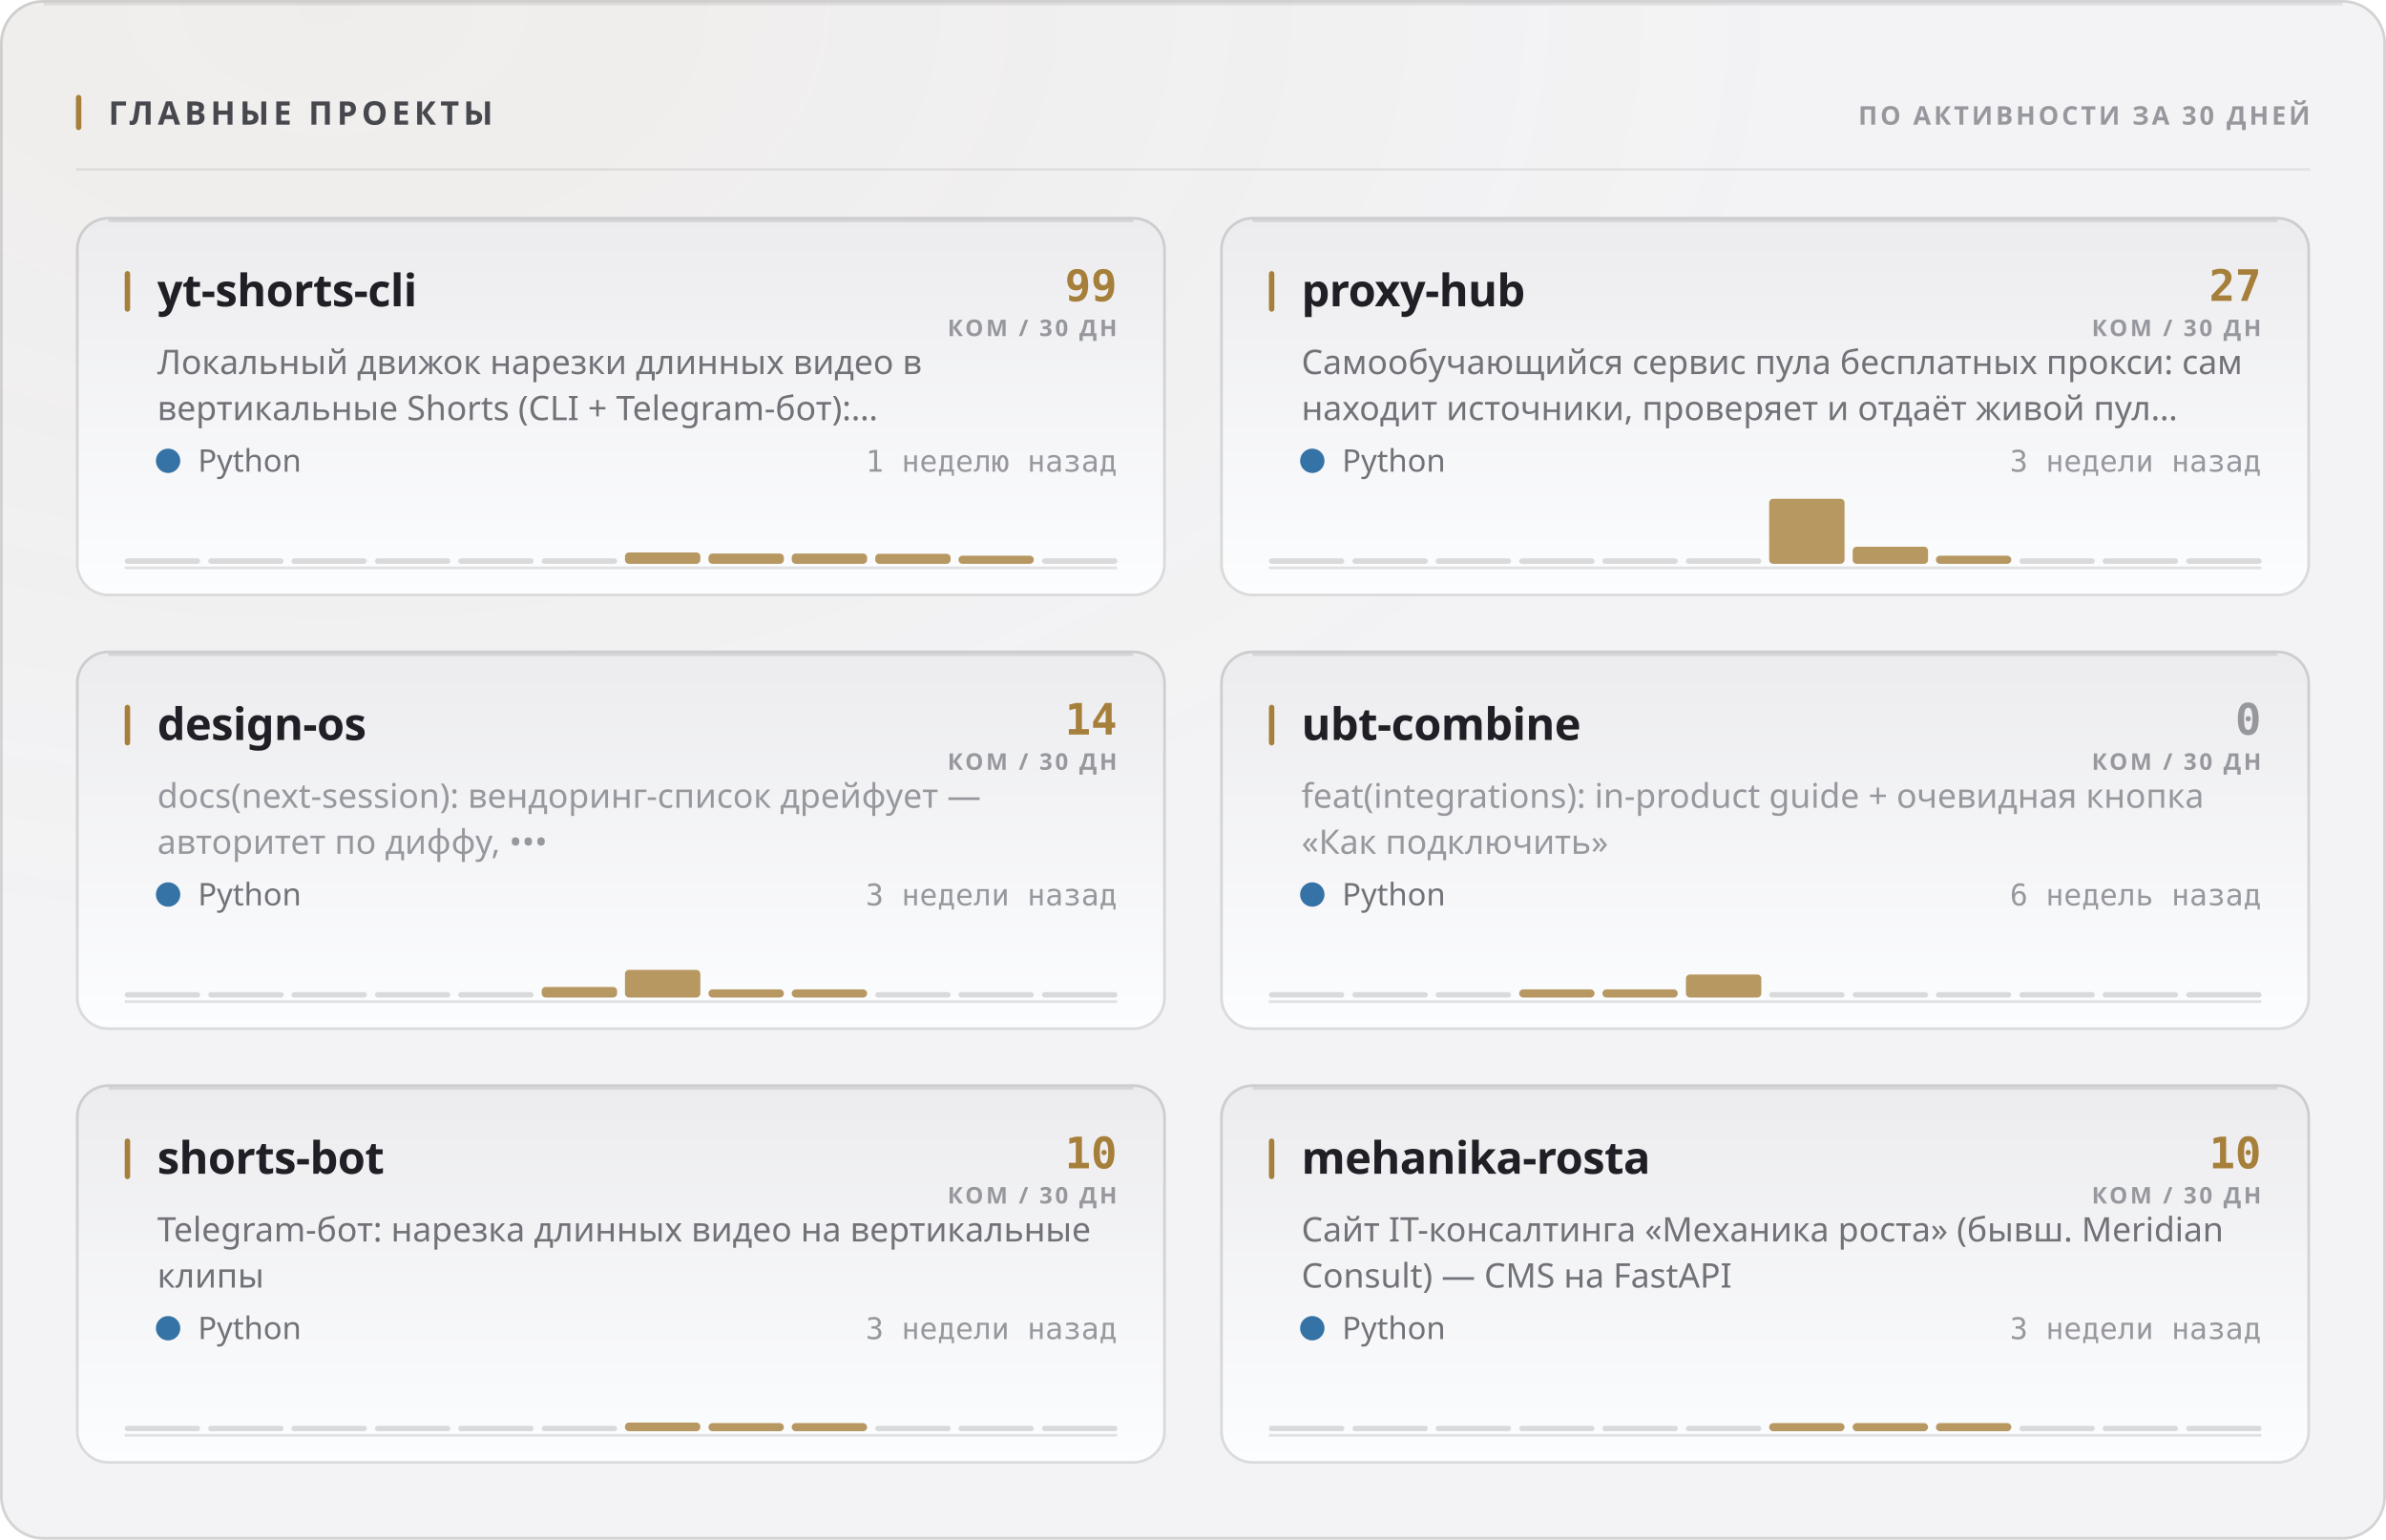
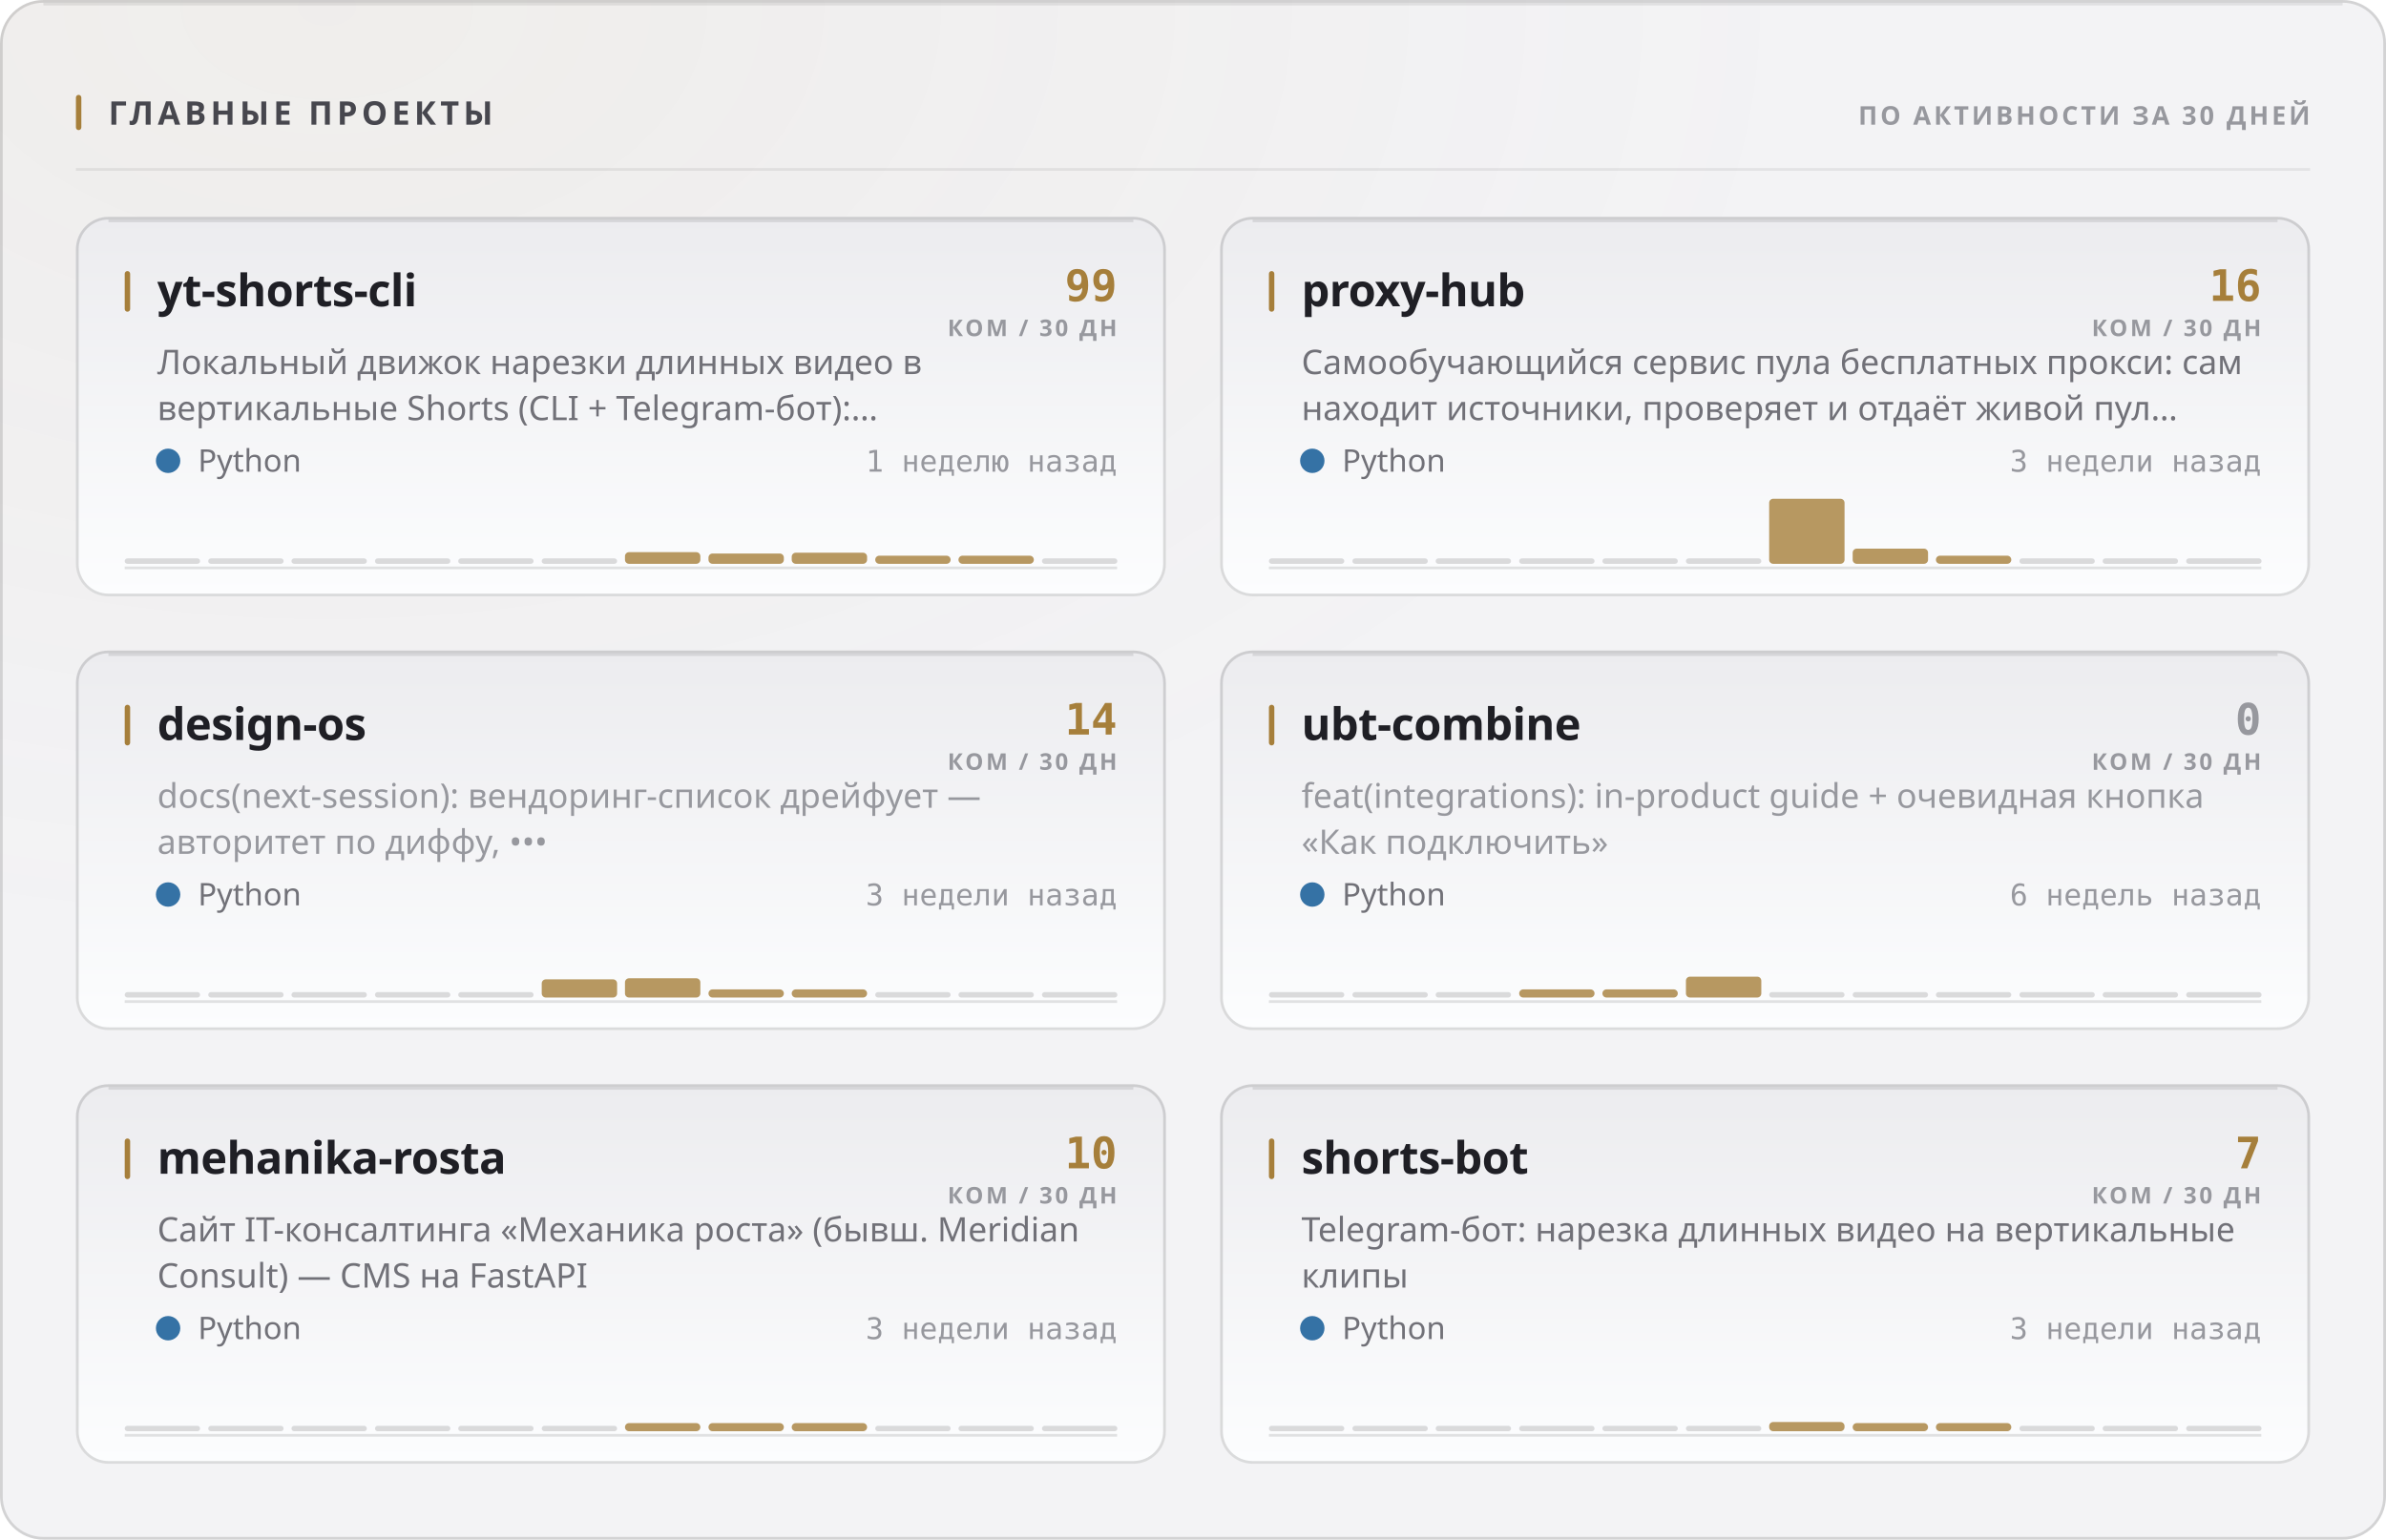
<svg xmlns="http://www.w3.org/2000/svg" width="880" height="568" viewBox="0 0 880 568" role="img">
  <style>
  text { font-family: -apple-system, BlinkMacSystemFont, 'Segoe UI', 'Noto Sans', Helvetica, Arial, sans-serif; }
  .mono { font-family: ui-monospace, 'SF Mono', 'Cascadia Mono', 'DejaVu Sans Mono', Menlo, Consolas, monospace; font-variant-numeric: tabular-nums; }
  .caps { letter-spacing: .1em; text-transform: uppercase; }

  @keyframes sheen  { from { transform: translateX(-120%); } to { transform: translateX(260%); } }
  @keyframes rise   { from { opacity: 0; transform: translateY(6px); } to { opacity: 1; transform: none; } }
  @keyframes slide  { from { opacity: 0; transform: translateX(-8px); } to { opacity: 1; transform: none; } }
  @keyframes grow   { from { transform: scaleY(0); } to { transform: scaleY(1); } }
  @keyframes widen  { from { transform: scaleX(0); } to { transform: scaleX(1); } }
  @keyframes draw   { from { stroke-dashoffset: 200; } to { stroke-dashoffset: 0; } }

  .sheen { animation: sheen 5.5s cubic-bezier(.45,0,.2,1) infinite; }
  .rise  { animation: rise .5s cubic-bezier(.16,1,.3,1) both; }
  .slide { animation: slide .42s cubic-bezier(.16,1,.3,1) both; }
  .bar   { transform-box: fill-box; transform-origin: 50% 100%;
           animation: grow .62s cubic-bezier(.16,1,.3,1) both; }
  .fill  { transform-box: fill-box; transform-origin: 0% 50%;
           animation: widen .8s cubic-bezier(.16,1,.3,1) both; }
  /* The hidden start state lives in the keyframes, never in the static rule.
     A renderer that ignores CSS animations then falls back to the FINISHED
     state — a drawn line, visible text — instead of an empty panel. */
  .spark { stroke-dasharray: 200;
           animation: draw 1.1s cubic-bezier(.16,1,.3,1) both; }

  @media (prefers-reduced-motion: reduce) {
    .sheen { animation: none; opacity: 0; }
    .rise, .slide, .bar, .fill, .spark { animation: none; opacity: 1; transform: none;
                                         stroke-dashoffset: 0; }
  }</style>
  <defs>
    <filter id="grain1" x="0" y="0" width="100%" height="100%">
      <feTurbulence type="fractalNoise" baseFrequency="0.82" numOctaves="3" stitchTiles="stitch" />
      <feColorMatrix type="saturate" values="0" />
    </filter>
    <radialGradient id="wash2" cx="14%" cy="0%" r="62%">
      <stop offset="0%" stop-color="#a67f3b" stop-opacity="0.05" />
      <stop offset="100%" stop-color="#a67f3b" stop-opacity="0" />
    </radialGradient>
    <linearGradient id="cardfill3" x1="0" y1="0" x2="0" y2="1">
      <stop offset="0%" stop-color="#ececef" />
      <stop offset="100%" stop-color="#fcfdfe" />
    </linearGradient>
    <linearGradient id="cardfill4" x1="0" y1="0" x2="0" y2="1">
      <stop offset="0%" stop-color="#ececef" />
      <stop offset="100%" stop-color="#fcfdfe" />
    </linearGradient>
    <linearGradient id="cardfill5" x1="0" y1="0" x2="0" y2="1">
      <stop offset="0%" stop-color="#ececef" />
      <stop offset="100%" stop-color="#fcfdfe" />
    </linearGradient>
    <linearGradient id="cardfill6" x1="0" y1="0" x2="0" y2="1">
      <stop offset="0%" stop-color="#ececef" />
      <stop offset="100%" stop-color="#fcfdfe" />
    </linearGradient>
    <linearGradient id="cardfill7" x1="0" y1="0" x2="0" y2="1">
      <stop offset="0%" stop-color="#ececef" />
      <stop offset="100%" stop-color="#fcfdfe" />
    </linearGradient>
    <linearGradient id="cardfill8" x1="0" y1="0" x2="0" y2="1">
      <stop offset="0%" stop-color="#ececef" />
      <stop offset="100%" stop-color="#fcfdfe" />
    </linearGradient>
  </defs>
  <rect width="880" height="568" rx="16" fill="#f3f3f5" />
  <rect width="880" height="568" rx="16" fill="url(#wash2)" />
  <rect width="880" height="568" rx="16" filter="url(#grain1)" opacity="0.035" style="mix-blend-mode:overlay" />
  <rect x=".5" y=".5" width="879" height="567" rx="15.5" fill="none" stroke="rgba(10,10,12,0.14)" />
  <path d="M16 1.5 H864" stroke="rgba(10,10,12,0.08)" stroke-width="1" fill="none" />
  <rect x="28" y="35" width="2" height="13" rx="1" fill="#a67f3b" />
  <text x="40" y="46" font-size="12" font-weight="700" fill="#47474e" letter-spacing="0.13em">ГЛАВНЫЕ ПРОЕКТЫ</text>
  <text x="852" y="46" font-size="9.5" font-weight="600" fill="#97989e" text-anchor="end" letter-spacing="0.11em">ПО АКТИВНОСТИ ЗА 30 ДНЕЙ</text>
  <path d="M28 62.5 H852" stroke="rgba(10,10,12,0.07)" stroke-width="1" />
  <g class="rise" opacity="1" style="">
    <rect x="28" y="80" width="402" height="140" rx="12" fill="url(#cardfill3)" />
    <rect x="28.5" y="80.5" width="401" height="139" rx="11.5" fill="none" stroke="rgba(10,10,12,0.14)" />
    <path d="M40 81.5 H418" stroke="rgba(10,10,12,0.1)" stroke-width="1" fill="none" />
    <rect x="46" y="100" width="2" height="15" rx="1" fill="#a67f3b" />
    <text x="58" y="113" font-size="16.5" font-weight="700" fill="#1f1f25" letter-spacing="-0.01em">yt-shorts-cli</text>
    <text x="412" y="111" font-size="16" font-weight="700" fill="#a67f3b" text-anchor="end" class="mono">99</text>
    <text x="412" y="124" font-size="8.5" font-weight="600" fill="#97989e" text-anchor="end" letter-spacing="0.11em">КОМ / 30 ДН</text>
    <text x="58" y="138" font-size="12.5" font-weight="400" fill="#717178">Локальный движок нарезки длинных видео в</text>
    <text x="58" y="155" font-size="12.5" font-weight="400" fill="#717178">вертикальные Shorts (CLI + Telegram-бот):…</text>
    <circle cx="62" cy="170" r="4.5" fill="#3572A5" />
    <text x="73" y="174" font-size="11.5" font-weight="400" fill="#717178">Python</text>
    <text x="412" y="174" font-size="11" font-weight="400" fill="#97989e" text-anchor="end" class="mono">1 неделю назад</text>
    <path d="M46 209.5 H412" stroke="rgba(10,10,12,0.112)" stroke-width="1" />
    <g class="bar" style="animation-delay:0.18s">
      <rect x="46.0" y="206.0" width="27.8" height="2" rx="1" fill="rgba(10,10,12,0.14)" />
      <rect x="76.8" y="206.0" width="27.8" height="2" rx="1" fill="rgba(10,10,12,0.14)" />
      <rect x="107.5" y="206.0" width="27.8" height="2" rx="1" fill="rgba(10,10,12,0.14)" />
      <rect x="138.3" y="206.0" width="27.8" height="2" rx="1" fill="rgba(10,10,12,0.14)" />
      <rect x="169.0" y="206.0" width="27.8" height="2" rx="1" fill="rgba(10,10,12,0.14)" />
      <rect x="199.8" y="206.0" width="27.8" height="2" rx="1" fill="rgba(10,10,12,0.14)" />
-       <rect x="230.5" y="203.8" width="27.8" height="4.2" rx="1.5" fill="#a67f3b" opacity="0.8" />
+       <rect x="230.5" y="203.7" width="27.8" height="4.3" rx="1.5" fill="#a67f3b" opacity="0.8" />
      <rect x="261.3" y="204.2" width="27.8" height="3.8" rx="1.5" fill="#a67f3b" opacity="0.8" />
-       <rect x="292.0" y="204.2" width="27.8" height="3.8" rx="1.5" fill="#a67f3b" opacity="0.8" />
-       <rect x="322.8" y="204.3" width="27.8" height="3.7" rx="1.5" fill="#a67f3b" opacity="0.8" />
+       <rect x="292.0" y="203.9" width="27.8" height="4.1" rx="1.5" fill="#a67f3b" opacity="0.8" />
+       <rect x="322.8" y="205.0" width="27.8" height="3.0" rx="1.5" fill="#a67f3b" opacity="0.8" />
      <rect x="353.5" y="205.0" width="27.8" height="3.0" rx="1.5" fill="#a67f3b" opacity="0.8" />
      <rect x="384.3" y="206.0" width="27.8" height="2" rx="1" fill="rgba(10,10,12,0.14)" />
    </g>
  </g>
  <g class="rise" opacity="1" style=" animation-delay:0.055s;">
    <rect x="450" y="80" width="402" height="140" rx="12" fill="url(#cardfill4)" />
    <rect x="450.5" y="80.5" width="401" height="139" rx="11.5" fill="none" stroke="rgba(10,10,12,0.14)" />
    <path d="M462 81.5 H840" stroke="rgba(10,10,12,0.1)" stroke-width="1" fill="none" />
    <rect x="468" y="100" width="2" height="15" rx="1" fill="#a67f3b" />
    <text x="480" y="113" font-size="16.5" font-weight="700" fill="#1f1f25" letter-spacing="-0.01em">proxy-hub</text>
-     <text x="834" y="111" font-size="16" font-weight="700" fill="#a67f3b" text-anchor="end" class="mono">27</text>
+     <text x="834" y="111" font-size="16" font-weight="700" fill="#a67f3b" text-anchor="end" class="mono">16</text>
    <text x="834" y="124" font-size="8.5" font-weight="600" fill="#97989e" text-anchor="end" letter-spacing="0.11em">КОМ / 30 ДН</text>
    <text x="480" y="138" font-size="12.5" font-weight="400" fill="#717178">Самообучающийся сервис пула бесплатных прокси: сам</text>
    <text x="480" y="155" font-size="12.5" font-weight="400" fill="#717178">находит источники, проверяет и отдаёт живой пул…</text>
    <circle cx="484" cy="170" r="4.5" fill="#3572A5" />
    <text x="495" y="174" font-size="11.5" font-weight="400" fill="#717178">Python</text>
    <text x="834" y="174" font-size="11" font-weight="400" fill="#97989e" text-anchor="end" class="mono">3 недели назад</text>
    <path d="M468 209.5 H834" stroke="rgba(10,10,12,0.112)" stroke-width="1" />
    <g class="bar" style="animation-delay:0.24s">
      <rect x="468.0" y="206.0" width="27.8" height="2" rx="1" fill="rgba(10,10,12,0.14)" />
      <rect x="498.8" y="206.0" width="27.8" height="2" rx="1" fill="rgba(10,10,12,0.14)" />
      <rect x="529.5" y="206.0" width="27.8" height="2" rx="1" fill="rgba(10,10,12,0.14)" />
      <rect x="560.3" y="206.0" width="27.8" height="2" rx="1" fill="rgba(10,10,12,0.14)" />
      <rect x="591.0" y="206.0" width="27.8" height="2" rx="1" fill="rgba(10,10,12,0.14)" />
      <rect x="621.8" y="206.0" width="27.8" height="2" rx="1" fill="rgba(10,10,12,0.14)" />
      <rect x="652.5" y="184.0" width="27.8" height="24.0" rx="1.5" fill="#a67f3b" opacity="0.8" />
-       <rect x="683.3" y="201.7" width="27.8" height="6.3" rx="1.5" fill="#a67f3b" opacity="0.8" />
+       <rect x="683.3" y="202.4" width="27.8" height="5.6" rx="1.5" fill="#a67f3b" opacity="0.8" />
      <rect x="714.0" y="205.0" width="27.8" height="3.0" rx="1.5" fill="#a67f3b" opacity="0.8" />
      <rect x="744.8" y="206.0" width="27.8" height="2" rx="1" fill="rgba(10,10,12,0.14)" />
      <rect x="775.5" y="206.0" width="27.8" height="2" rx="1" fill="rgba(10,10,12,0.14)" />
      <rect x="806.3" y="206.0" width="27.8" height="2" rx="1" fill="rgba(10,10,12,0.14)" />
    </g>
  </g>
  <g class="rise" opacity="1" style=" animation-delay:0.110s;">
    <rect x="28" y="240" width="402" height="140" rx="12" fill="url(#cardfill5)" />
    <rect x="28.5" y="240.5" width="401" height="139" rx="11.5" fill="none" stroke="rgba(10,10,12,0.14)" />
    <path d="M40 241.5 H418" stroke="rgba(10,10,12,0.1)" stroke-width="1" fill="none" />
    <rect x="46" y="260" width="2" height="15" rx="1" fill="#a67f3b" />
    <text x="58" y="273" font-size="16.5" font-weight="700" fill="#1f1f25" letter-spacing="-0.01em">design-os</text>
    <text x="412" y="271" font-size="16" font-weight="700" fill="#a67f3b" text-anchor="end" class="mono">14</text>
    <text x="412" y="284" font-size="8.5" font-weight="600" fill="#97989e" text-anchor="end" letter-spacing="0.11em">КОМ / 30 ДН</text>
    <text x="58" y="298" font-size="12.5" font-weight="400" fill="#97989e">docs(next-session): вендоринг-список дрейфует —</text>
    <text x="58" y="315" font-size="12.5" font-weight="400" fill="#97989e">авторитет по диффу, •••</text>
    <circle cx="62" cy="330" r="4.5" fill="#3572A5" />
    <text x="73" y="334" font-size="11.5" font-weight="400" fill="#717178">Python</text>
    <text x="412" y="334" font-size="11" font-weight="400" fill="#97989e" text-anchor="end" class="mono">3 недели назад</text>
    <path d="M46 369.5 H412" stroke="rgba(10,10,12,0.112)" stroke-width="1" />
    <g class="bar" style="animation-delay:0.3s">
      <rect x="46.0" y="366.0" width="27.8" height="2" rx="1" fill="rgba(10,10,12,0.14)" />
      <rect x="76.8" y="366.0" width="27.8" height="2" rx="1" fill="rgba(10,10,12,0.14)" />
      <rect x="107.5" y="366.0" width="27.8" height="2" rx="1" fill="rgba(10,10,12,0.14)" />
      <rect x="138.3" y="366.0" width="27.8" height="2" rx="1" fill="rgba(10,10,12,0.14)" />
      <rect x="169.0" y="366.0" width="27.8" height="2" rx="1" fill="rgba(10,10,12,0.14)" />
-       <rect x="199.8" y="364.1" width="27.8" height="3.9" rx="1.5" fill="#a67f3b" opacity="0.8" />
-       <rect x="230.5" y="357.8" width="27.8" height="10.2" rx="1.5" fill="#a67f3b" opacity="0.8" />
+       <rect x="199.8" y="361.3" width="27.8" height="6.7" rx="1.5" fill="#a67f3b" opacity="0.8" />
+       <rect x="230.5" y="360.9" width="27.8" height="7.1" rx="1.5" fill="#a67f3b" opacity="0.8" />
      <rect x="261.3" y="365.0" width="27.8" height="3.0" rx="1.5" fill="#a67f3b" opacity="0.8" />
      <rect x="292.0" y="365.0" width="27.8" height="3.0" rx="1.5" fill="#a67f3b" opacity="0.8" />
      <rect x="322.8" y="366.0" width="27.8" height="2" rx="1" fill="rgba(10,10,12,0.14)" />
      <rect x="353.5" y="366.0" width="27.8" height="2" rx="1" fill="rgba(10,10,12,0.14)" />
      <rect x="384.3" y="366.0" width="27.8" height="2" rx="1" fill="rgba(10,10,12,0.14)" />
    </g>
  </g>
  <g class="rise" opacity="1" style=" animation-delay:0.165s;">
    <rect x="450" y="240" width="402" height="140" rx="12" fill="url(#cardfill6)" />
    <rect x="450.5" y="240.5" width="401" height="139" rx="11.5" fill="none" stroke="rgba(10,10,12,0.14)" />
    <path d="M462 241.5 H840" stroke="rgba(10,10,12,0.1)" stroke-width="1" fill="none" />
    <rect x="468" y="260" width="2" height="15" rx="1" fill="#a67f3b" />
    <text x="480" y="273" font-size="16.5" font-weight="700" fill="#1f1f25" letter-spacing="-0.01em">ubt-combine</text>
    <text x="834" y="271" font-size="16" font-weight="700" fill="#97989e" text-anchor="end" class="mono">0</text>
    <text x="834" y="284" font-size="8.5" font-weight="600" fill="#97989e" text-anchor="end" letter-spacing="0.11em">КОМ / 30 ДН</text>
    <text x="480" y="298" font-size="12.5" font-weight="400" fill="#97989e">feat(integrations): in-product guide + очевидная кнопка</text>
    <text x="480" y="315" font-size="12.5" font-weight="400" fill="#97989e">«Как подключить»</text>
    <circle cx="484" cy="330" r="4.5" fill="#3572A5" />
    <text x="495" y="334" font-size="11.5" font-weight="400" fill="#717178">Python</text>
    <text x="834" y="334" font-size="11" font-weight="400" fill="#97989e" text-anchor="end" class="mono">6 недель назад</text>
    <path d="M468 369.5 H834" stroke="rgba(10,10,12,0.112)" stroke-width="1" />
    <g class="bar" style="animation-delay:0.36s">
      <rect x="468.0" y="366.0" width="27.8" height="2" rx="1" fill="rgba(10,10,12,0.14)" />
      <rect x="498.8" y="366.0" width="27.8" height="2" rx="1" fill="rgba(10,10,12,0.14)" />
      <rect x="529.5" y="366.0" width="27.8" height="2" rx="1" fill="rgba(10,10,12,0.14)" />
      <rect x="560.3" y="365.0" width="27.8" height="3.0" rx="1.5" fill="#a67f3b" opacity="0.8" />
      <rect x="591.0" y="365.0" width="27.8" height="3.0" rx="1.5" fill="#a67f3b" opacity="0.8" />
-       <rect x="621.8" y="359.5" width="27.8" height="8.5" rx="1.5" fill="#a67f3b" opacity="0.8" />
+       <rect x="621.8" y="360.3" width="27.8" height="7.7" rx="1.5" fill="#a67f3b" opacity="0.8" />
      <rect x="652.5" y="366.0" width="27.8" height="2" rx="1" fill="rgba(10,10,12,0.14)" />
      <rect x="683.3" y="366.0" width="27.8" height="2" rx="1" fill="rgba(10,10,12,0.14)" />
      <rect x="714.0" y="366.0" width="27.8" height="2" rx="1" fill="rgba(10,10,12,0.14)" />
      <rect x="744.8" y="366.0" width="27.8" height="2" rx="1" fill="rgba(10,10,12,0.14)" />
      <rect x="775.5" y="366.0" width="27.8" height="2" rx="1" fill="rgba(10,10,12,0.14)" />
      <rect x="806.3" y="366.0" width="27.8" height="2" rx="1" fill="rgba(10,10,12,0.14)" />
    </g>
  </g>
  <g class="rise" opacity="1" style=" animation-delay:0.220s;">
    <rect x="28" y="400" width="402" height="140" rx="12" fill="url(#cardfill7)" />
    <rect x="28.5" y="400.5" width="401" height="139" rx="11.5" fill="none" stroke="rgba(10,10,12,0.14)" />
    <path d="M40 401.5 H418" stroke="rgba(10,10,12,0.1)" stroke-width="1" fill="none" />
    <rect x="46" y="420" width="2" height="15" rx="1" fill="#a67f3b" />
-     <text x="58" y="433" font-size="16.5" font-weight="700" fill="#1f1f25" letter-spacing="-0.01em">shorts-bot</text>
+     <text x="58" y="433" font-size="16.5" font-weight="700" fill="#1f1f25" letter-spacing="-0.01em">mehanika-rosta</text>
    <text x="412" y="431" font-size="16" font-weight="700" fill="#a67f3b" text-anchor="end" class="mono">10</text>
    <text x="412" y="444" font-size="8.5" font-weight="600" fill="#97989e" text-anchor="end" letter-spacing="0.11em">КОМ / 30 ДН</text>
-     <text x="58" y="458" font-size="12.5" font-weight="400" fill="#717178">Telegram-бот: нарезка длинных видео на вертикальные</text>
-     <text x="58" y="475" font-size="12.5" font-weight="400" fill="#717178">клипы</text>
+     <text x="58" y="458" font-size="12.5" font-weight="400" fill="#717178">Сайт IT-консалтинга «Механика роста» (бывш. Meridian</text>
+     <text x="58" y="475" font-size="12.5" font-weight="400" fill="#717178">Consult) — CMS на FastAPI</text>
    <circle cx="62" cy="490" r="4.5" fill="#3572A5" />
    <text x="73" y="494" font-size="11.5" font-weight="400" fill="#717178">Python</text>
    <text x="412" y="494" font-size="11" font-weight="400" fill="#97989e" text-anchor="end" class="mono">3 недели назад</text>
    <path d="M46 529.5 H412" stroke="rgba(10,10,12,0.112)" stroke-width="1" />
    <g class="bar" style="animation-delay:0.42s">
      <rect x="46.0" y="526.0" width="27.8" height="2" rx="1" fill="rgba(10,10,12,0.14)" />
      <rect x="76.8" y="526.0" width="27.8" height="2" rx="1" fill="rgba(10,10,12,0.14)" />
      <rect x="107.5" y="526.0" width="27.8" height="2" rx="1" fill="rgba(10,10,12,0.14)" />
      <rect x="138.3" y="526.0" width="27.8" height="2" rx="1" fill="rgba(10,10,12,0.14)" />
      <rect x="169.0" y="526.0" width="27.8" height="2" rx="1" fill="rgba(10,10,12,0.14)" />
      <rect x="199.8" y="526.0" width="27.8" height="2" rx="1" fill="rgba(10,10,12,0.14)" />
-       <rect x="230.5" y="524.8" width="27.8" height="3.2" rx="1.5" fill="#a67f3b" opacity="0.8" />
+       <rect x="230.5" y="525.0" width="27.8" height="3.0" rx="1.5" fill="#a67f3b" opacity="0.8" />
      <rect x="261.3" y="525.0" width="27.8" height="3.0" rx="1.5" fill="#a67f3b" opacity="0.8" />
      <rect x="292.0" y="525.0" width="27.8" height="3.0" rx="1.5" fill="#a67f3b" opacity="0.8" />
      <rect x="322.8" y="526.0" width="27.8" height="2" rx="1" fill="rgba(10,10,12,0.14)" />
      <rect x="353.5" y="526.0" width="27.8" height="2" rx="1" fill="rgba(10,10,12,0.14)" />
      <rect x="384.3" y="526.0" width="27.8" height="2" rx="1" fill="rgba(10,10,12,0.14)" />
    </g>
  </g>
  <g class="rise" opacity="1" style=" animation-delay:0.275s;">
    <rect x="450" y="400" width="402" height="140" rx="12" fill="url(#cardfill8)" />
    <rect x="450.5" y="400.5" width="401" height="139" rx="11.5" fill="none" stroke="rgba(10,10,12,0.14)" />
    <path d="M462 401.5 H840" stroke="rgba(10,10,12,0.1)" stroke-width="1" fill="none" />
    <rect x="468" y="420" width="2" height="15" rx="1" fill="#a67f3b" />
-     <text x="480" y="433" font-size="16.5" font-weight="700" fill="#1f1f25" letter-spacing="-0.01em">mehanika-rosta</text>
-     <text x="834" y="431" font-size="16" font-weight="700" fill="#a67f3b" text-anchor="end" class="mono">10</text>
+     <text x="480" y="433" font-size="16.5" font-weight="700" fill="#1f1f25" letter-spacing="-0.01em">shorts-bot</text>
+     <text x="834" y="431" font-size="16" font-weight="700" fill="#a67f3b" text-anchor="end" class="mono">7</text>
    <text x="834" y="444" font-size="8.5" font-weight="600" fill="#97989e" text-anchor="end" letter-spacing="0.11em">КОМ / 30 ДН</text>
-     <text x="480" y="458" font-size="12.5" font-weight="400" fill="#717178">Сайт IT-консалтинга «Механика роста» (бывш. Meridian</text>
-     <text x="480" y="475" font-size="12.5" font-weight="400" fill="#717178">Consult) — CMS на FastAPI</text>
+     <text x="480" y="458" font-size="12.5" font-weight="400" fill="#717178">Telegram-бот: нарезка длинных видео на вертикальные</text>
+     <text x="480" y="475" font-size="12.5" font-weight="400" fill="#717178">клипы</text>
    <circle cx="484" cy="490" r="4.5" fill="#3572A5" />
    <text x="495" y="494" font-size="11.5" font-weight="400" fill="#717178">Python</text>
    <text x="834" y="494" font-size="11" font-weight="400" fill="#97989e" text-anchor="end" class="mono">3 недели назад</text>
    <path d="M468 529.5 H834" stroke="rgba(10,10,12,0.112)" stroke-width="1" />
    <g class="bar" style="animation-delay:0.48s">
      <rect x="468.0" y="526.0" width="27.8" height="2" rx="1" fill="rgba(10,10,12,0.14)" />
      <rect x="498.8" y="526.0" width="27.8" height="2" rx="1" fill="rgba(10,10,12,0.14)" />
      <rect x="529.5" y="526.0" width="27.8" height="2" rx="1" fill="rgba(10,10,12,0.14)" />
      <rect x="560.3" y="526.0" width="27.8" height="2" rx="1" fill="rgba(10,10,12,0.14)" />
      <rect x="591.0" y="526.0" width="27.8" height="2" rx="1" fill="rgba(10,10,12,0.14)" />
      <rect x="621.8" y="526.0" width="27.8" height="2" rx="1" fill="rgba(10,10,12,0.14)" />
-       <rect x="652.5" y="525.0" width="27.8" height="3.0" rx="1.5" fill="#a67f3b" opacity="0.8" />
+       <rect x="652.5" y="524.6" width="27.8" height="3.4" rx="1.5" fill="#a67f3b" opacity="0.8" />
      <rect x="683.3" y="525.0" width="27.8" height="3.0" rx="1.5" fill="#a67f3b" opacity="0.8" />
      <rect x="714.0" y="525.0" width="27.8" height="3.0" rx="1.5" fill="#a67f3b" opacity="0.8" />
      <rect x="744.8" y="526.0" width="27.8" height="2" rx="1" fill="rgba(10,10,12,0.14)" />
      <rect x="775.5" y="526.0" width="27.8" height="2" rx="1" fill="rgba(10,10,12,0.14)" />
      <rect x="806.3" y="526.0" width="27.8" height="2" rx="1" fill="rgba(10,10,12,0.14)" />
    </g>
  </g>
</svg>
